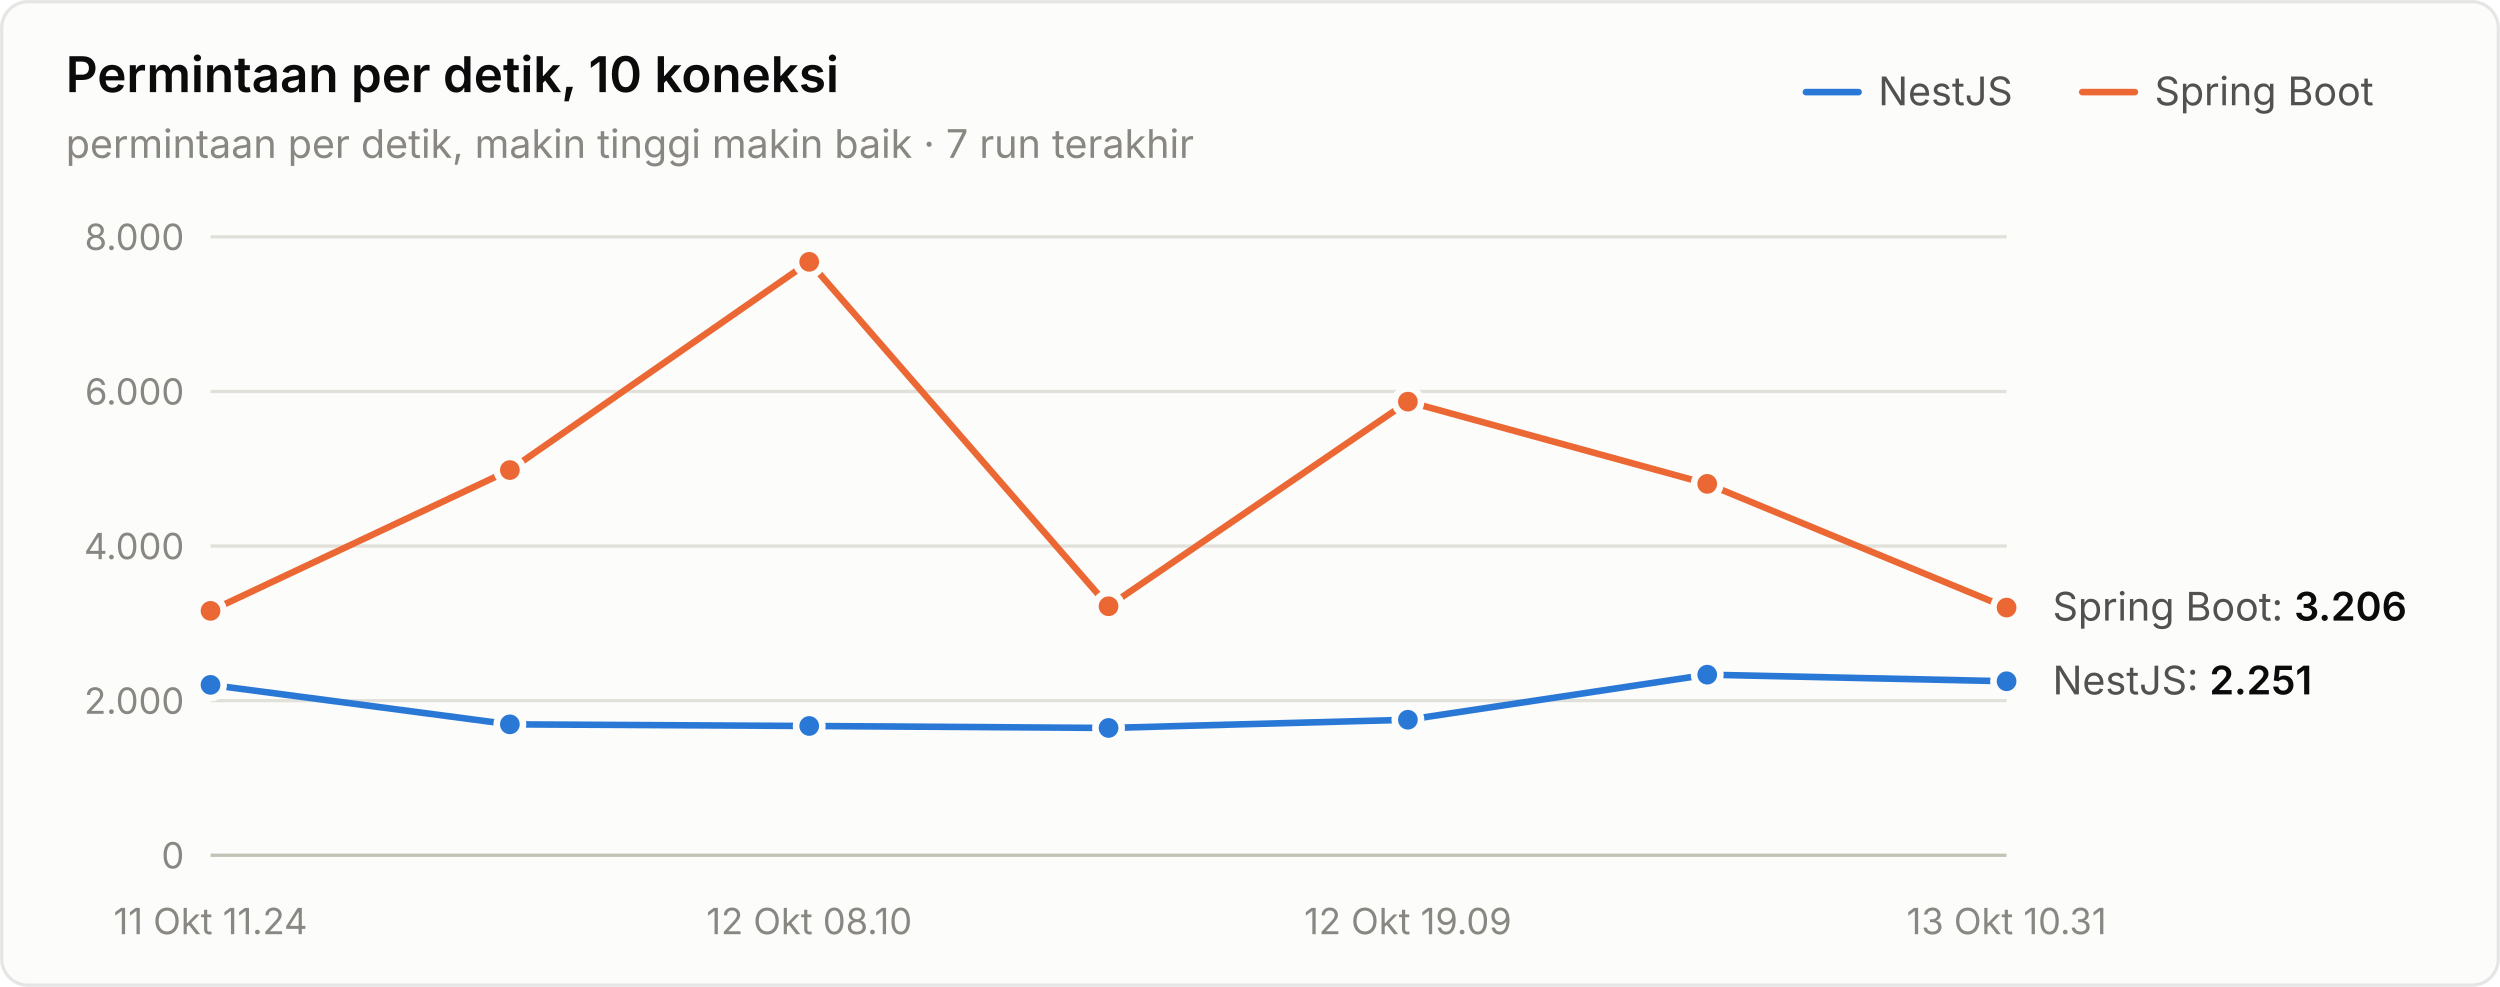
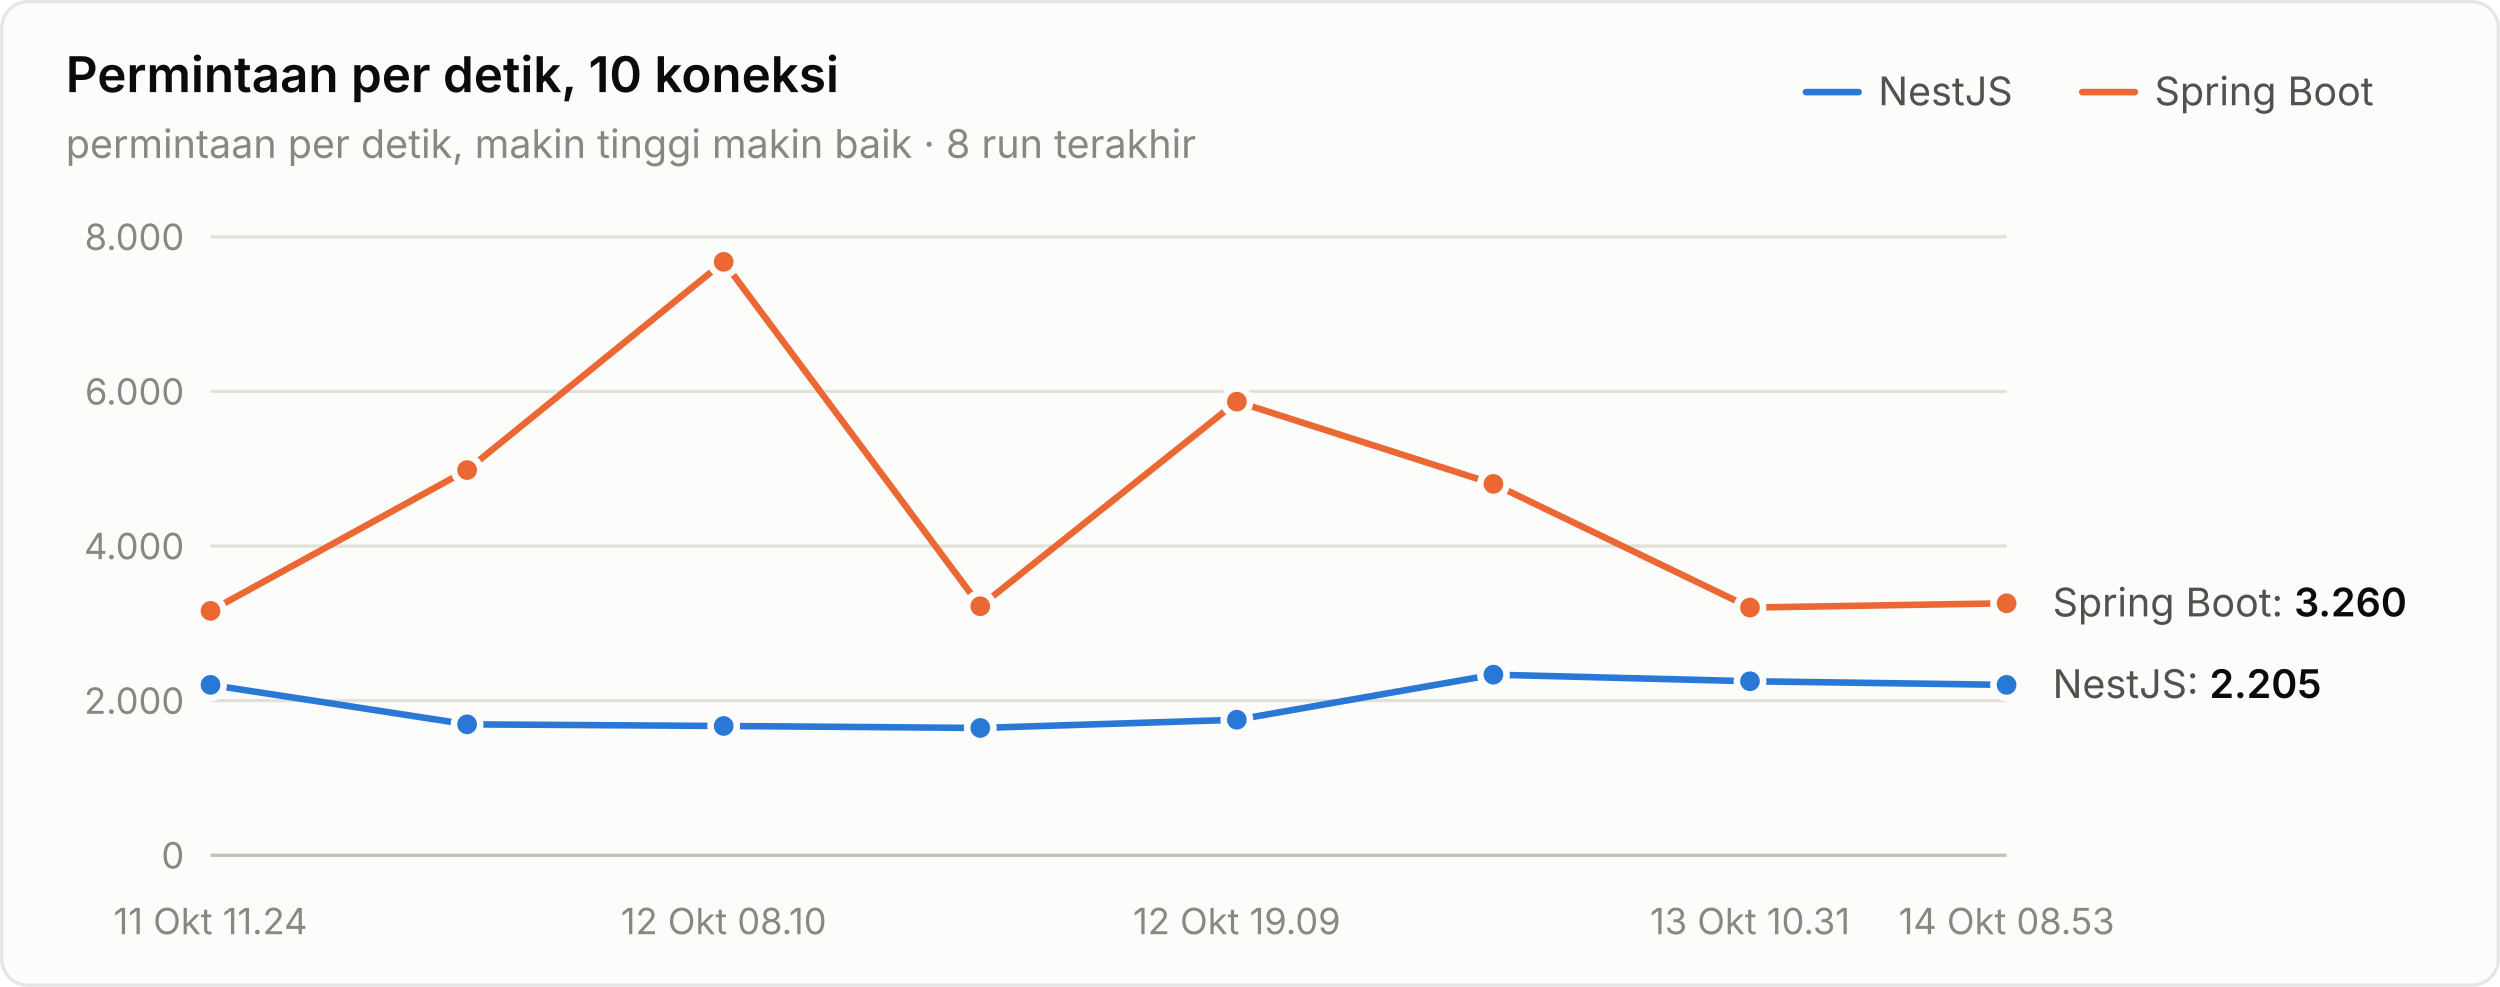
<svg xmlns="http://www.w3.org/2000/svg" width="760" height="300" viewBox="0 0 760 300" role="img" aria-label="Permintaan per detik, 10 koneksi">
  <style>text{font-family:system-ui,-apple-system,"Segoe UI",sans-serif}.angka{font-variant-numeric:tabular-nums}</style>
  <rect x="0.5" y="0.5" width="759" height="299" rx="8" fill="#fcfcfb" stroke="rgba(11,11,11,0.10)" />
  <text x="20" y="28" font-size="15" font-weight="600" fill="#0b0b0b">Permintaan per detik, 10 koneksi</text>
-   <text x="20" y="48" font-size="12" fill="#898781">permintaan per detik, makin tinggi makin baik · 7 run terakhir</text>
+   <text x="20" y="48" font-size="12" fill="#898781">permintaan per detik, makin tinggi makin baik · 8 run terakhir</text>
  <text x="655" y="32" font-size="12" fill="#52514e">Spring Boot</text>
  <line x1="633" y1="28" x2="649" y2="28" stroke="#eb6834" stroke-width="2" stroke-linecap="round" />
  <text x="571" y="32" font-size="12" fill="#52514e">NestJS</text>
  <line x1="549" y1="28" x2="565" y2="28" stroke="#2a78d6" stroke-width="2" stroke-linecap="round" />
  <line x1="64" y1="260" x2="610" y2="260" stroke="#c3c2b7" stroke-width="1" />
  <text class="angka" x="56" y="264" font-size="11" text-anchor="end" fill="#898781">0</text>
  <line x1="64" y1="213" x2="610" y2="213" stroke="#e1e0d9" stroke-width="1" />
  <text class="angka" x="56" y="217" font-size="11" text-anchor="end" fill="#898781">2.000</text>
  <line x1="64" y1="166" x2="610" y2="166" stroke="#e1e0d9" stroke-width="1" />
  <text class="angka" x="56" y="170" font-size="11" text-anchor="end" fill="#898781">4.000</text>
  <line x1="64" y1="119" x2="610" y2="119" stroke="#e1e0d9" stroke-width="1" />
  <text class="angka" x="56" y="123" font-size="11" text-anchor="end" fill="#898781">6.000</text>
  <line x1="64" y1="72" x2="610" y2="72" stroke="#e1e0d9" stroke-width="1" />
  <text class="angka" x="56" y="76" font-size="11" text-anchor="end" fill="#898781">8.000</text>
  <text x="64" y="284" font-size="11" text-anchor="middle" fill="#898781">11 Okt 11.24</text>
-   <text x="246" y="284" font-size="11" text-anchor="middle" fill="#898781">12 Okt 08.10</text>
-   <text x="428" y="284" font-size="11" text-anchor="middle" fill="#898781">12 Okt 19.09</text>
-   <text x="610" y="284" font-size="11" text-anchor="middle" fill="#898781">13 Okt 10.31</text>
-   <path d="M64.0,208.2 L155.0,220.2 L246.0,220.7 L337.0,221.3 L428.0,218.8 L519.0,205.1 L610.0,207.1" fill="none" stroke="#2a78d6" stroke-width="2" stroke-linejoin="round" stroke-linecap="round" />
+   <text x="220" y="284" font-size="11" text-anchor="middle" fill="#898781">12 Okt 08.10</text>
+   <text x="376" y="284" font-size="11" text-anchor="middle" fill="#898781">12 Okt 19.09</text>
+   <text x="532" y="284" font-size="11" text-anchor="middle" fill="#898781">13 Okt 10.31</text>
+   <text x="610" y="284" font-size="11" text-anchor="middle" fill="#898781">14 Okt 08.53</text>
+   <path d="M64.0,208.2 L142.0,220.2 L220.0,220.7 L298.0,221.3 L376.0,218.8 L454.0,205.1 L532.0,207.1 L610.0,208.2" fill="none" stroke="#2a78d6" stroke-width="2" stroke-linejoin="round" stroke-linecap="round" />
  <circle cx="64.0" cy="208.2" r="4" fill="#2a78d6" stroke="#fcfcfb" stroke-width="2" />
-   <circle cx="155.0" cy="220.2" r="4" fill="#2a78d6" stroke="#fcfcfb" stroke-width="2" />
-   <circle cx="246.0" cy="220.7" r="4" fill="#2a78d6" stroke="#fcfcfb" stroke-width="2" />
-   <circle cx="337.0" cy="221.3" r="4" fill="#2a78d6" stroke="#fcfcfb" stroke-width="2" />
-   <circle cx="428.0" cy="218.8" r="4" fill="#2a78d6" stroke="#fcfcfb" stroke-width="2" />
-   <circle cx="519.0" cy="205.1" r="4" fill="#2a78d6" stroke="#fcfcfb" stroke-width="2" />
-   <circle cx="610.0" cy="207.1" r="4" fill="#2a78d6" stroke="#fcfcfb" stroke-width="2" />
-   <path d="M64.0,185.7 L155.0,142.9 L246.0,79.6 L337.0,184.3 L428.0,122.1 L519.0,147.1 L610.0,184.7" fill="none" stroke="#eb6834" stroke-width="2" stroke-linejoin="round" stroke-linecap="round" />
+   <circle cx="142.0" cy="220.2" r="4" fill="#2a78d6" stroke="#fcfcfb" stroke-width="2" />
+   <circle cx="220.0" cy="220.7" r="4" fill="#2a78d6" stroke="#fcfcfb" stroke-width="2" />
+   <circle cx="298.0" cy="221.3" r="4" fill="#2a78d6" stroke="#fcfcfb" stroke-width="2" />
+   <circle cx="376.0" cy="218.8" r="4" fill="#2a78d6" stroke="#fcfcfb" stroke-width="2" />
+   <circle cx="454.0" cy="205.1" r="4" fill="#2a78d6" stroke="#fcfcfb" stroke-width="2" />
+   <circle cx="532.0" cy="207.1" r="4" fill="#2a78d6" stroke="#fcfcfb" stroke-width="2" />
+   <circle cx="610.0" cy="208.2" r="4" fill="#2a78d6" stroke="#fcfcfb" stroke-width="2" />
+   <path d="M64.0,185.7 L142.0,142.9 L220.0,79.6 L298.0,184.3 L376.0,122.1 L454.0,147.1 L532.0,184.7 L610.0,183.4" fill="none" stroke="#eb6834" stroke-width="2" stroke-linejoin="round" stroke-linecap="round" />
  <circle cx="64.0" cy="185.7" r="4" fill="#eb6834" stroke="#fcfcfb" stroke-width="2" />
-   <circle cx="155.0" cy="142.9" r="4" fill="#eb6834" stroke="#fcfcfb" stroke-width="2" />
-   <circle cx="246.0" cy="79.6" r="4" fill="#eb6834" stroke="#fcfcfb" stroke-width="2" />
-   <circle cx="337.0" cy="184.3" r="4" fill="#eb6834" stroke="#fcfcfb" stroke-width="2" />
-   <circle cx="428.0" cy="122.1" r="4" fill="#eb6834" stroke="#fcfcfb" stroke-width="2" />
-   <circle cx="519.0" cy="147.1" r="4" fill="#eb6834" stroke="#fcfcfb" stroke-width="2" />
-   <circle cx="610.0" cy="184.7" r="4" fill="#eb6834" stroke="#fcfcfb" stroke-width="2" />
-   <text class="angka" x="624" y="188.659" font-size="12" fill="#52514e">Spring Boot: <tspan fill="#0b0b0b" font-weight="600">3.206</tspan>
+   <circle cx="142.0" cy="142.9" r="4" fill="#eb6834" stroke="#fcfcfb" stroke-width="2" />
+   <circle cx="220.0" cy="79.6" r="4" fill="#eb6834" stroke="#fcfcfb" stroke-width="2" />
+   <circle cx="298.0" cy="184.3" r="4" fill="#eb6834" stroke="#fcfcfb" stroke-width="2" />
+   <circle cx="376.0" cy="122.1" r="4" fill="#eb6834" stroke="#fcfcfb" stroke-width="2" />
+   <circle cx="454.0" cy="147.1" r="4" fill="#eb6834" stroke="#fcfcfb" stroke-width="2" />
+   <circle cx="532.0" cy="184.7" r="4" fill="#eb6834" stroke="#fcfcfb" stroke-width="2" />
+   <circle cx="610.0" cy="183.4" r="4" fill="#eb6834" stroke="#fcfcfb" stroke-width="2" />
+   <text class="angka" x="624" y="187.39" font-size="12" fill="#52514e">Spring Boot: <tspan fill="#0b0b0b" font-weight="600">3.260</tspan>
  </text>
-   <text class="angka" x="624" y="211.101" font-size="12" fill="#52514e">NestJS: <tspan fill="#0b0b0b" font-weight="600">2.251</tspan>
+   <text class="angka" x="624" y="212.183" font-size="12" fill="#52514e">NestJS: <tspan fill="#0b0b0b" font-weight="600">2.205</tspan>
  </text>
</svg>
